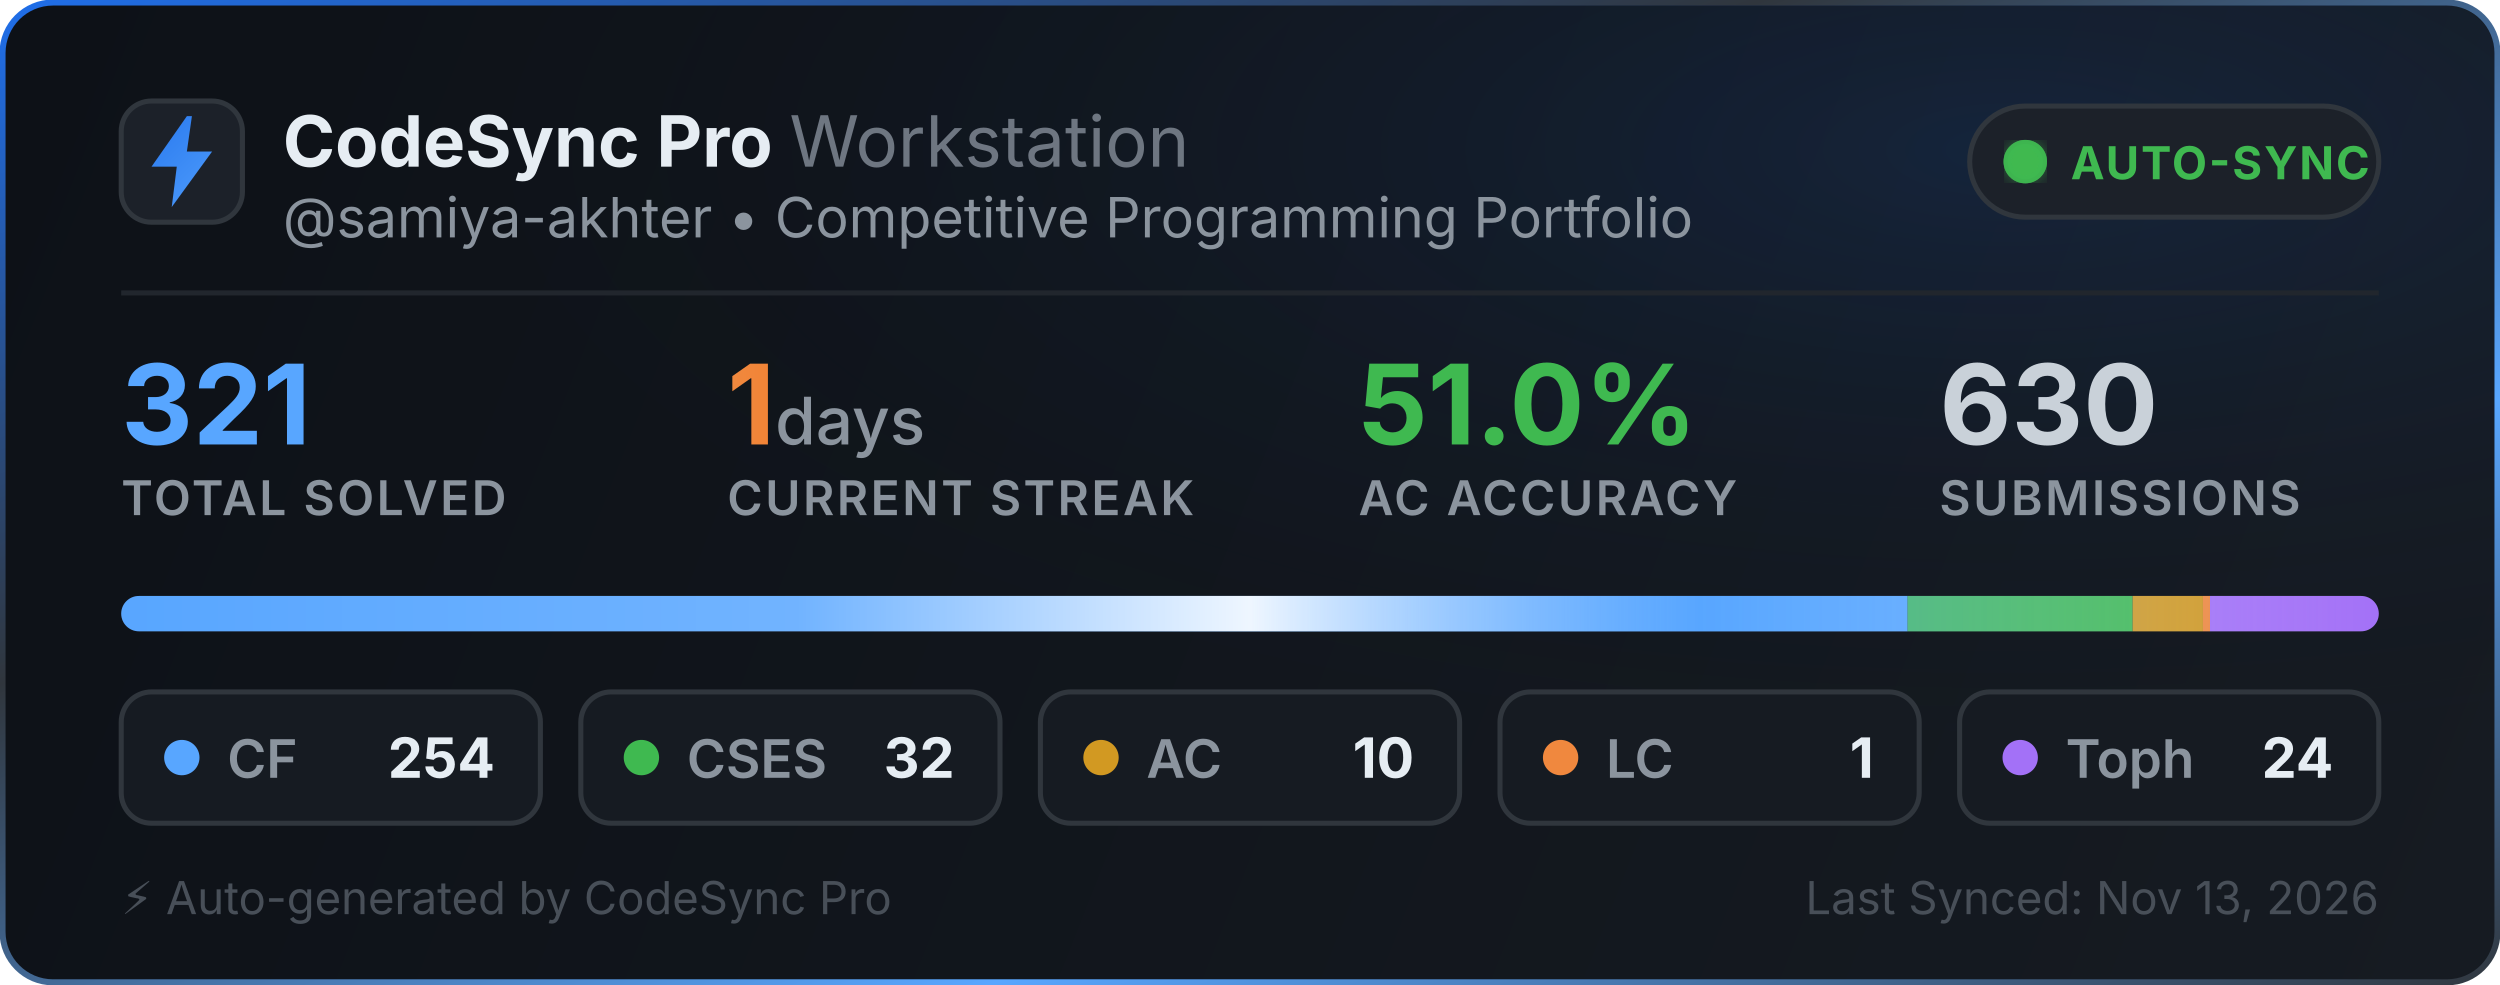
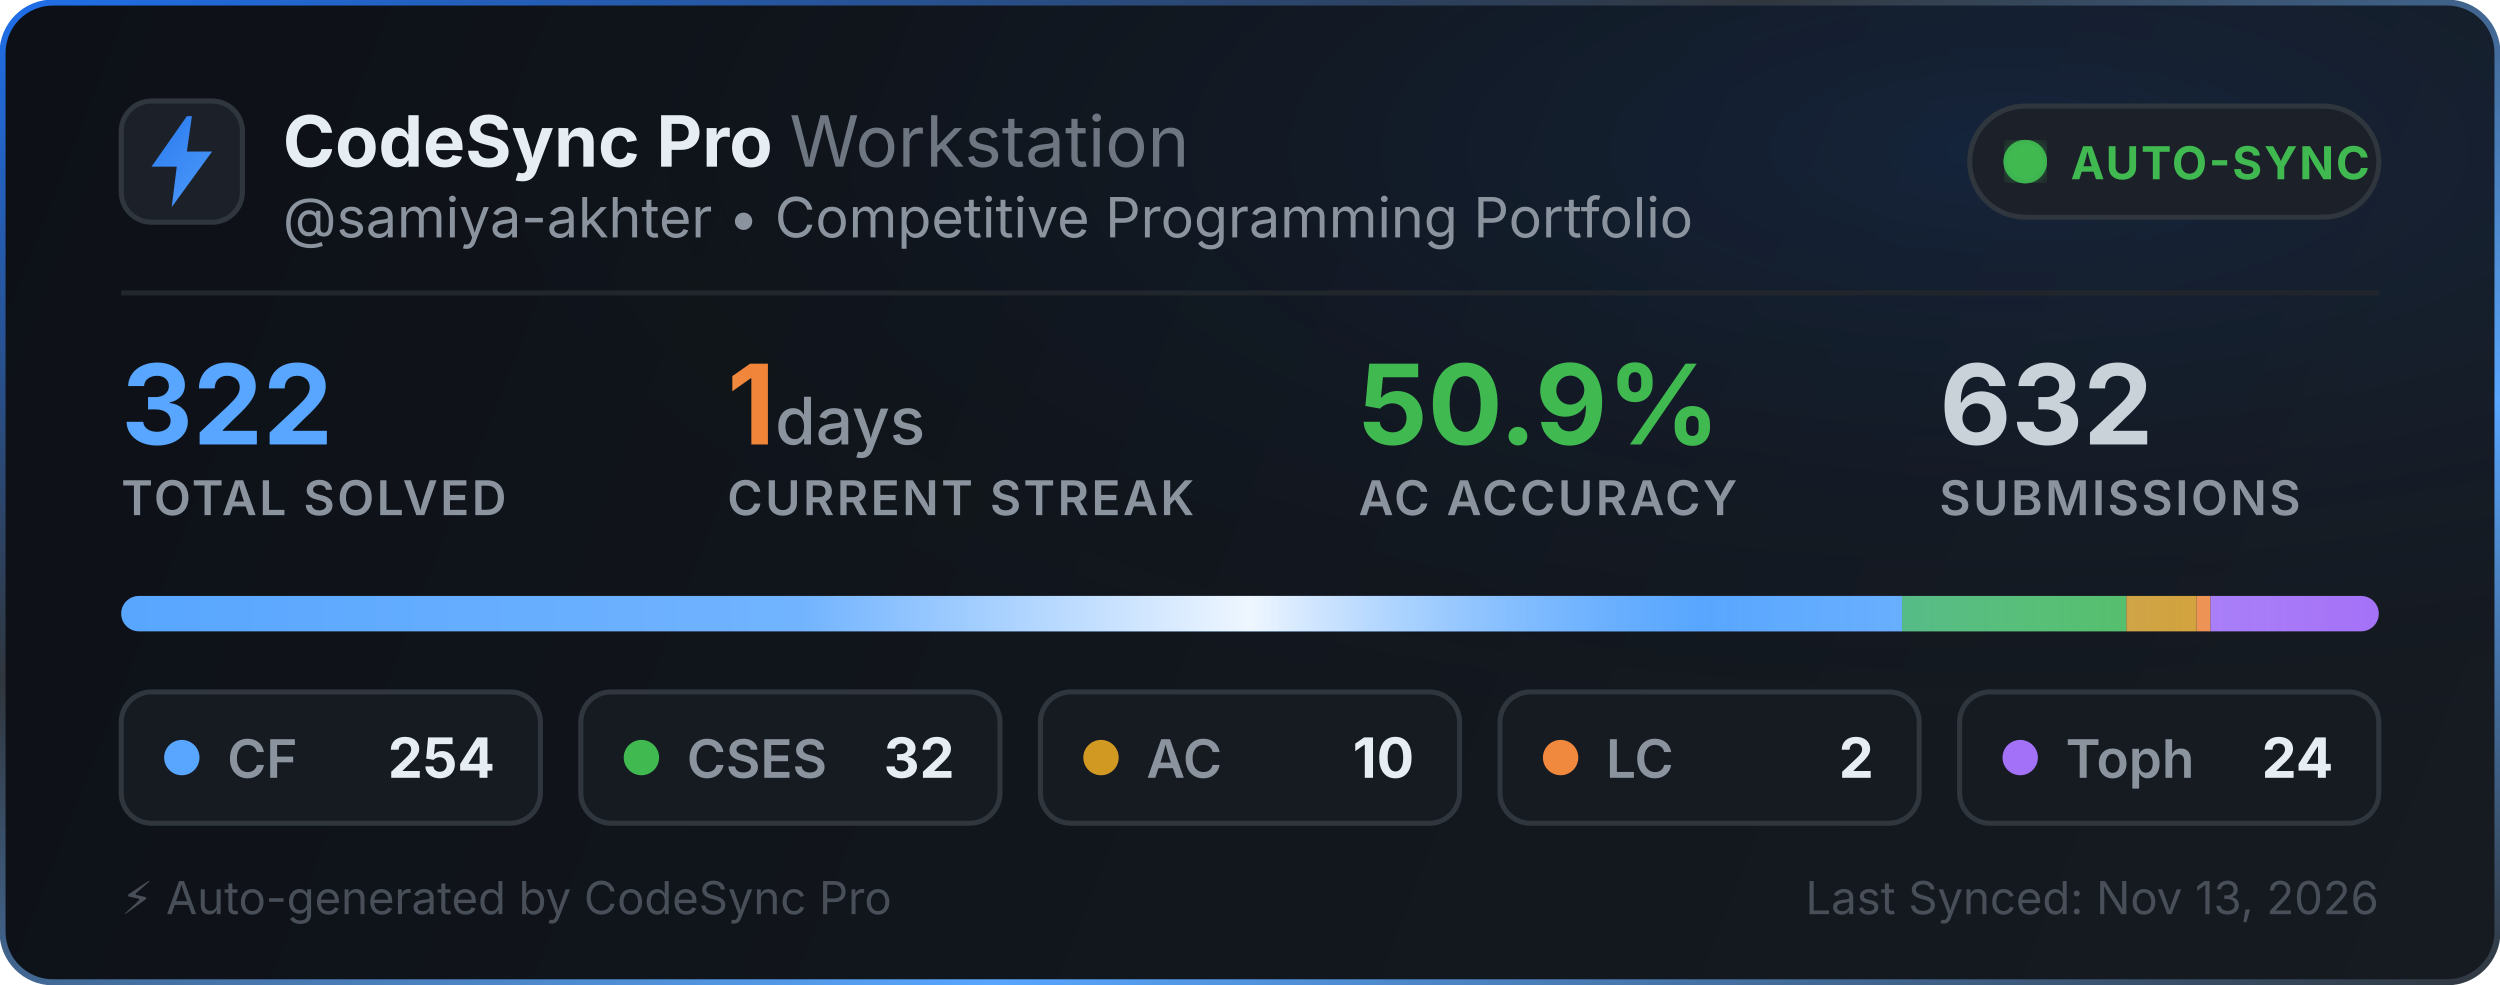
<svg xmlns="http://www.w3.org/2000/svg" width="495" height="195" viewBox="0 0 495 195" fill="none">
  <defs>
    <linearGradient id="bg" x1="0" y1="0" x2="495" y2="195" gradientUnits="userSpaceOnUse">
      <stop offset="0%" stop-color="#0d1117" />
      <stop offset="100%" stop-color="#161b22" />
    </linearGradient>
    <linearGradient id="border-flow" x1="0%" y1="0%" x2="100%" y2="100%">
      <stop offset="0%" stop-color="#1f6feb">
        <animate attributeName="stop-color" values="#1f6feb; #58a6ff; #3fb950; #1f6feb" dur="6s" repeatCount="indefinite" />
      </stop>
      <stop offset="35%" stop-color="#30363d">
        <animate attributeName="stop-color" values="#30363d; #1f6feb; #30363d; #30363d" dur="6s" repeatCount="indefinite" />
      </stop>
      <stop offset="70%" stop-color="#58a6ff">
        <animate attributeName="stop-color" values="#58a6ff; #3fb950; #1f6feb; #58a6ff" dur="6s" repeatCount="indefinite" />
      </stop>
      <stop offset="100%" stop-color="#30363d">
        <animate attributeName="stop-color" values="#30363d; #30363d; #58a6ff; #30363d" dur="6s" repeatCount="indefinite" />
      </stop>
    </linearGradient>
    <radialGradient id="aurora" cx="80%" cy="15%" r="65%">
      <stop offset="0%" stop-color="#1f6feb" stop-opacity="0.14">
        <animate attributeName="stop-opacity" values="0.06; 0.22; 0.06" dur="3.5s" repeatCount="indefinite" />
      </stop>
      <stop offset="100%" stop-color="#0d1117" stop-opacity="0" />
    </radialGradient>
    <linearGradient id="icon-grad" x1="0" y1="0" x2="24" y2="24" gradientUnits="userSpaceOnUse">
      <stop offset="0%" stop-color="#1f6feb">
        <animate attributeName="stop-color" values="#1f6feb; #58a6ff; #388bfd; #1f6feb" dur="2.5s" repeatCount="indefinite" />
      </stop>
      <stop offset="100%" stop-color="#58a6ff">
        <animate attributeName="stop-color" values="#58a6ff; #79c0ff; #1f6feb; #58a6ff" dur="2.5s" repeatCount="indefinite" />
      </stop>
    </linearGradient>
    <linearGradient id="streak-flame" x1="0%" y1="0%" x2="100%" y2="0%">
      <stop offset="0%" stop-color="#f0883e">
        <animate attributeName="stop-color" values="#f0883e; #ff7b72; #f97316; #f0883e" dur="2.2s" repeatCount="indefinite" />
      </stop>
      <stop offset="100%" stop-color="#f97316">
        <animate attributeName="stop-color" values="#f97316; #f0883e; #ff7b72; #f97316" dur="2.2s" repeatCount="indefinite" />
      </stop>
    </linearGradient>
    <linearGradient id="laser-sweep" x1="0%" y1="0%" x2="100%" y2="0%">
      <stop offset="0%" stop-color="#ffffff" stop-opacity="0" />
      <stop offset="30%" stop-color="#ffffff" stop-opacity="0.15" />
      <stop offset="50%" stop-color="#ffffff" stop-opacity="0.9" />
      <stop offset="70%" stop-color="#58a6ff" stop-opacity="0.45" />
      <stop offset="100%" stop-color="#ffffff" stop-opacity="0" />
      <animate attributeName="x1" values="-150%; 150%" dur="2.4s" repeatCount="indefinite" />
      <animate attributeName="x2" values="-50%; 250%" dur="2.4s" repeatCount="indefinite" />
    </linearGradient>
    <clipPath id="bar-clip">
      <rect x="24" y="118" width="447" height="7" rx="3.5" />
    </clipPath>
    <filter id="glow">
      <feGaussianBlur stdDeviation="2" result="blur" />
      <feMerge>
        <feMergeNode in="blur" />
        <feMergeNode in="SourceGraphic" />
      </feMerge>
    </filter>
  </defs>
  <style>
    .title { font-family: -apple-system, BlinkMacSystemFont, "Segoe UI", Inter, Helvetica, Arial, sans-serif; font-size: 14px; font-weight: 700; fill: #e6edf3; }
    .subtitle { font-family: -apple-system, BlinkMacSystemFont, "Segoe UI", Inter, Helvetica, Arial, sans-serif; font-size: 11px; fill: #8b949e; }
    .stat-val { font-family: -apple-system, BlinkMacSystemFont, "Segoe UI", Inter, Helvetica, Arial, sans-serif; font-weight: 700; }
    .stat-lbl { font-family: -apple-system, BlinkMacSystemFont, "Segoe UI", Inter, Helvetica, Arial, sans-serif; font-size: 9.5px; font-weight: 600; fill: #8b949e; letter-spacing: 0.5px; }
  </style>
  <rect x="0.5" y="0.5" width="494" height="194" rx="10" fill="url(#bg)" stroke="url(#border-flow)" stroke-width="1.2" />
  <rect x="1" y="1" width="493" height="193" rx="10" fill="url(#aurora)" pointer-events="none" />
  <g transform="translate(24, 20)">
    <rect width="24" height="24" rx="6" fill="#1c2129" stroke="#30363d" stroke-width="1" />
    <path d="M13 3L6 13h5l-1 8 8-11h-5l1-7z" fill="url(#icon-grad)" />
  </g>
  <g>
    <text x="56" y="33" class="title">CodeSync Pro <tspan font-weight="400" fill="#6e7681">Workstation</tspan>
    </text>
    <text x="56" y="47" class="subtitle">@samiya-akhter • Competitive Programming Portfolio</text>
  </g>
  <g transform="translate(390, 21)">
    <rect width="81" height="22" rx="11" fill="#1c2129" stroke="#30363d" stroke-width="1" />
    <circle cx="11" cy="11" r="3.5" fill="#3fb950" filter="url(#glow)" />
    <circle cx="11" cy="11" r="3.5" fill="none" stroke="#3fb950" stroke-width="1.6" opacity="0.8">
      <animate attributeName="r" values="3.5; 10" dur="2s" repeatCount="indefinite" />
      <animate attributeName="opacity" values="0.85; 0" dur="2s" repeatCount="indefinite" />
      <animate attributeName="stroke-width" values="1.6; 0.2" dur="2s" repeatCount="indefinite" />
    </circle>
    <circle cx="11" cy="11" r="3.5" fill="none" stroke="#3fb950" stroke-width="1.6" opacity="0.8">
      <animate attributeName="r" values="3.5; 10" dur="2s" begin="1s" repeatCount="indefinite" />
      <animate attributeName="opacity" values="0.85; 0" dur="2s" begin="1s" repeatCount="indefinite" />
      <animate attributeName="stroke-width" values="1.6; 0.2" dur="2s" begin="1s" repeatCount="indefinite" />
    </circle>
    <text x="20" y="14.5" font-family="-apple-system, BlinkMacSystemFont, Segoe UI, Inter, Helvetica, Arial, sans-serif" font-size="9" font-weight="700" fill="#3fb950" letter-spacing="0.4px">AUTO-SYNC</text>
  </g>
  <line x1="24" y1="58" x2="471" y2="58" stroke="#21262d" stroke-width="1" />
  <g transform="translate(24, 68)">
    <g>
-       <text x="0" y="20" class="stat-val" font-size="22" fill="#58a6ff">321</text>
+       <text x="0" y="20" class="stat-val" font-size="22" fill="#58a6ff">322</text>
      <text x="0" y="34" class="stat-lbl">TOTAL SOLVED</text>
    </g>
    <g>
      <text x="120" y="20" class="stat-val" font-size="22" fill="url(#streak-flame)">1<tspan font-size="13" font-weight="500" fill="#8b949e"> days</tspan>
      </text>
      <text x="120" y="34" class="stat-lbl">CURRENT STREAK</text>
    </g>
    <g>
-       <text x="245" y="20" class="stat-val" font-size="22" fill="#3fb950">51.0%</text>
+       <text x="245" y="20" class="stat-val" font-size="22" fill="#3fb950">50.9%</text>
      <text x="245" y="34" class="stat-lbl">AC ACCURACY</text>
    </g>
    <g>
-       <text x="360" y="20" class="stat-val" font-size="22" fill="#c9d1d9">630</text>
+       <text x="360" y="20" class="stat-val" font-size="22" fill="#c9d1d9">632</text>
      <text x="360" y="34" class="stat-lbl">SUBMISSIONS</text>
    </g>
  </g>
  <g>
    <rect x="24" y="118" width="447" height="7" rx="3.5" fill="#21262d" />
    <g clip-path="url(#bar-clip)">
-       <rect x="24" y="118" width="353.701" height="7" fill="#58a6ff" />
-       <rect x="377.701" y="118" width="44.561" height="7" fill="#3fb950" />
-       <rect x="422.262" y="118" width="13.925" height="7" fill="#d29922" />
-       <rect x="436.187" y="118" width="1.393" height="7" fill="#f0883e" />
-       <rect x="437.579" y="118" width="33.421" height="7" fill="#a371f7" />
+       <rect x="24" y="118" width="352.602" height="7" fill="#58a6ff" />
+       <rect x="376.602" y="118" width="44.422" height="7" fill="#3fb950" />
+       <rect x="421.025" y="118" width="13.882" height="7" fill="#d29922" />
+       <rect x="434.907" y="118" width="2.776" height="7" fill="#f0883e" />
+       <rect x="437.683" y="118" width="33.317" height="7" fill="#a371f7" />
      <rect x="24" y="118" width="447" height="7" fill="url(#laser-sweep)" />
    </g>
  </g>
  <g transform="translate(24, 137)">
    <rect width="83" height="26" rx="6" fill="#161b22" stroke="#30363d" stroke-width="1" />
    <circle cx="12" cy="13" r="3.5" fill="#58a6ff">
      <animate attributeName="r" values="3.0; 4.3; 3.0" dur="2s" repeatCount="indefinite" />
      <animate attributeName="opacity" values="0.75; 1; 0.75" dur="2s" repeatCount="indefinite" />
    </circle>
    <text x="21" y="17" font-family="-apple-system, BlinkMacSystemFont, Segoe UI, Inter, Helvetica, Arial, sans-serif" font-size="10.5" font-weight="600" fill="#8b949e">CF</text>
    <text x="74" y="17" text-anchor="end" font-family="-apple-system, BlinkMacSystemFont, Segoe UI, Inter, Helvetica, Arial, sans-serif" font-size="11" font-weight="700" fill="#e6edf3">254</text>
  </g>
  <g transform="translate(115, 137)">
    <rect width="83" height="26" rx="6" fill="#161b22" stroke="#30363d" stroke-width="1" />
    <circle cx="12" cy="13" r="3.5" fill="#3fb950">
      <animate attributeName="r" values="3.0; 4.3; 3.0" dur="2.25s" repeatCount="indefinite" />
      <animate attributeName="opacity" values="0.75; 1; 0.75" dur="2.25s" repeatCount="indefinite" />
    </circle>
    <text x="21" y="17" font-family="-apple-system, BlinkMacSystemFont, Segoe UI, Inter, Helvetica, Arial, sans-serif" font-size="10.5" font-weight="600" fill="#8b949e">CSES</text>
    <text x="74" y="17" text-anchor="end" font-family="-apple-system, BlinkMacSystemFont, Segoe UI, Inter, Helvetica, Arial, sans-serif" font-size="11" font-weight="700" fill="#e6edf3">32</text>
  </g>
  <g transform="translate(206, 137)">
    <rect width="83" height="26" rx="6" fill="#161b22" stroke="#30363d" stroke-width="1" />
    <circle cx="12" cy="13" r="3.5" fill="#d29922">
      <animate attributeName="r" values="3.0; 4.3; 3.0" dur="2.5s" repeatCount="indefinite" />
      <animate attributeName="opacity" values="0.75; 1; 0.75" dur="2.5s" repeatCount="indefinite" />
    </circle>
    <text x="21" y="17" font-family="-apple-system, BlinkMacSystemFont, Segoe UI, Inter, Helvetica, Arial, sans-serif" font-size="10.5" font-weight="600" fill="#8b949e">AC</text>
    <text x="74" y="17" text-anchor="end" font-family="-apple-system, BlinkMacSystemFont, Segoe UI, Inter, Helvetica, Arial, sans-serif" font-size="11" font-weight="700" fill="#e6edf3">10</text>
  </g>
  <g transform="translate(297, 137)">
    <rect width="83" height="26" rx="6" fill="#161b22" stroke="#30363d" stroke-width="1" />
    <circle cx="12" cy="13" r="3.5" fill="#f0883e">
      <animate attributeName="r" values="3.0; 4.3; 3.0" dur="2.75s" repeatCount="indefinite" />
      <animate attributeName="opacity" values="0.75; 1; 0.75" dur="2.75s" repeatCount="indefinite" />
    </circle>
    <text x="21" y="17" font-family="-apple-system, BlinkMacSystemFont, Segoe UI, Inter, Helvetica, Arial, sans-serif" font-size="10.5" font-weight="600" fill="#8b949e">LC</text>
-     <text x="74" y="17" text-anchor="end" font-family="-apple-system, BlinkMacSystemFont, Segoe UI, Inter, Helvetica, Arial, sans-serif" font-size="11" font-weight="700" fill="#e6edf3">1</text>
+     <text x="74" y="17" text-anchor="end" font-family="-apple-system, BlinkMacSystemFont, Segoe UI, Inter, Helvetica, Arial, sans-serif" font-size="11" font-weight="700" fill="#e6edf3">2</text>
  </g>
  <g transform="translate(388, 137)">
    <rect width="83" height="26" rx="6" fill="#161b22" stroke="#30363d" stroke-width="1" />
    <circle cx="12" cy="13" r="3.5" fill="#a371f7">
      <animate attributeName="r" values="3.0; 4.3; 3.0" dur="3s" repeatCount="indefinite" />
      <animate attributeName="opacity" values="0.75; 1; 0.75" dur="3s" repeatCount="indefinite" />
    </circle>
    <text x="21" y="17" font-family="-apple-system, BlinkMacSystemFont, Segoe UI, Inter, Helvetica, Arial, sans-serif" font-size="10.5" font-weight="600" fill="#8b949e">Toph</text>
    <text x="74" y="17" text-anchor="end" font-family="-apple-system, BlinkMacSystemFont, Segoe UI, Inter, Helvetica, Arial, sans-serif" font-size="11" font-weight="700" fill="#e6edf3">24</text>
  </g>
  <text x="24" y="181" font-family="-apple-system, BlinkMacSystemFont, Segoe UI, Inter, Helvetica, Arial, sans-serif" font-size="9" fill="#484f58">⚡ Auto-generated by CodeSync Pro</text>
  <text x="471" y="181" text-anchor="end" font-family="-apple-system, BlinkMacSystemFont, Segoe UI, Inter, Helvetica, Arial, sans-serif" font-size="9" fill="#484f58">Last Synced: Nov 13, 2026</text>
</svg>
